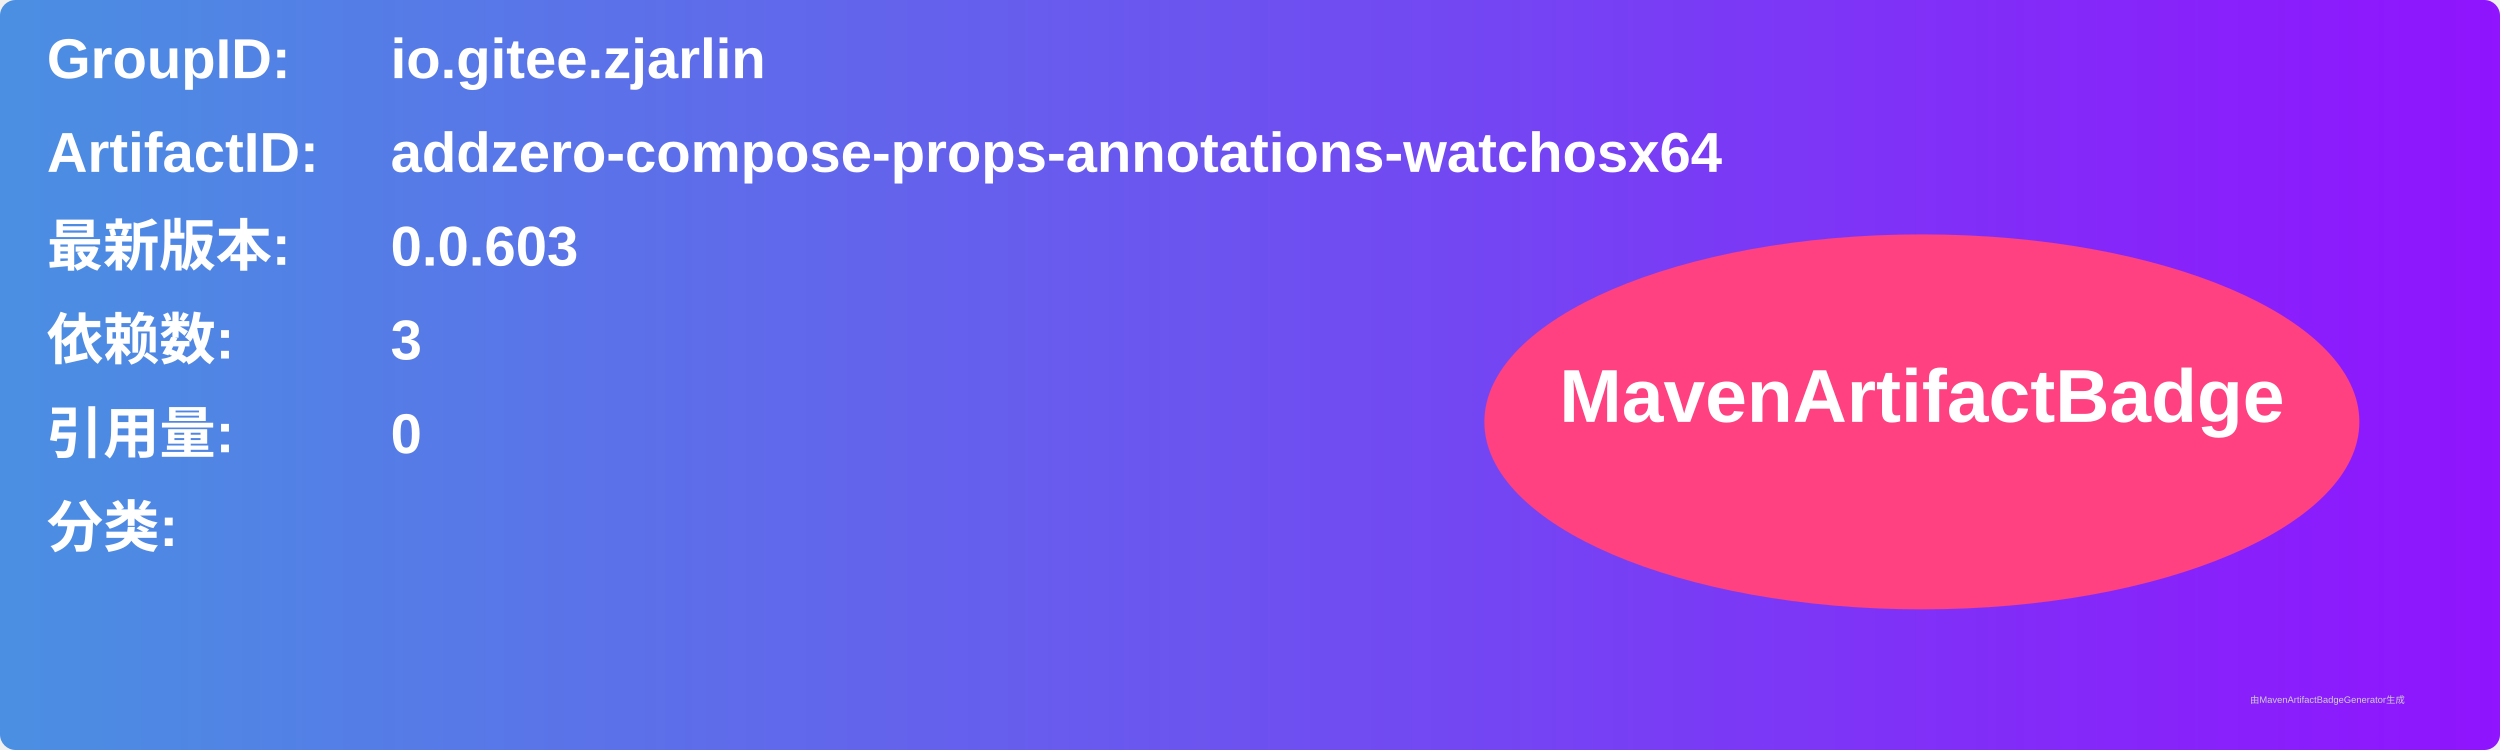
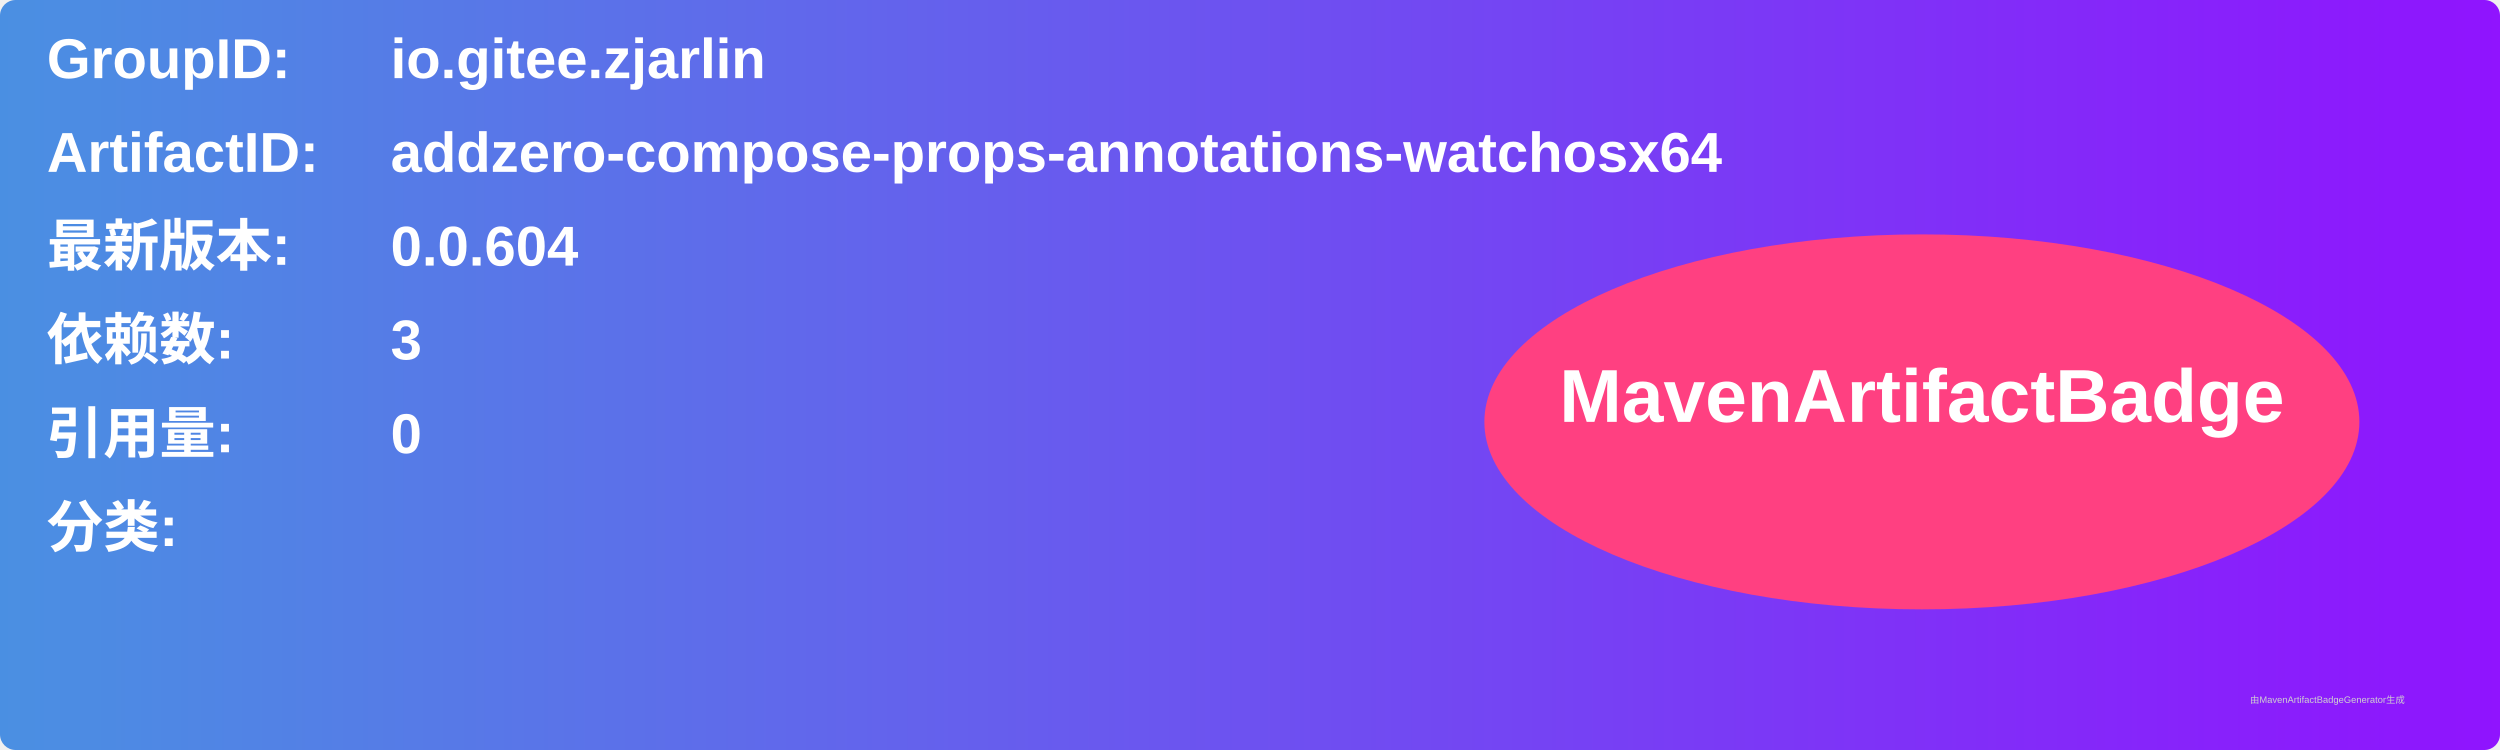
<svg xmlns="http://www.w3.org/2000/svg" width="800" height="240" viewBox="0 0 800 240">
  <linearGradient id="grad" x1="0%" y1="0%" x2="100%" y2="0%">
    <stop offset="0%" stop-color="#4a90e2" />
    <stop offset="100%" stop-color="#9013fe" />
  </linearGradient>
  <rect width="100%" height="100%" rx="5" ry="5" fill="url(#grad)" />
  <g transform="translate(15, 15)">
    <text x="0" y="10" font-family="Arial" font-size="18" fill="white" font-weight="bold" width="260">GroupID:</text>
    <text x="110" y="10" font-family="Arial" font-size="18" fill="white" font-weight="bold" width="460">io.gitee.zjarlin</text>
    <text x="0" y="40" font-family="Arial" font-size="18" fill="white" font-weight="bold" width="260">ArtifactID:</text>
    <text x="110" y="40" font-family="Arial" font-size="18" fill="white" font-weight="bold" width="460">addzero-compose-props-annotations-watchosx64</text>
    <text x="0" y="70" font-family="Arial" font-size="18" fill="white" font-weight="bold">最新版本:</text>
    <text x="110" y="70" font-family="Arial" font-size="18" fill="white" font-weight="bold">
-       <tspan font-weight="bold">0.0.603</tspan>
+       <tspan font-weight="bold">0.0.604</tspan>
    </text>
    <text x="0" y="100" font-family="Arial" font-size="18" fill="white" font-weight="bold">依赖数: </text>
    <text x="110" y="100" font-family="Arial" font-size="18" fill="white">
      <tspan font-weight="bold">3</tspan>
    </text>
    <text x="0" y="130" font-family="Arial" font-size="18" fill="white" font-weight="bold">引用量: </text>
    <text x="110" y="130" font-family="Arial" font-size="18" fill="white">
      <tspan font-weight="bold">0</tspan>
    </text>
    <text x="0" y="160" font-family="Arial" font-size="18" fill="white" font-weight="bold">分类:</text>
    <text x="10" y="190" font-family="Arial" font-size="10" fill="white">
      <tspan font-weight="bold" />
    </text>
    <ellipse cx="600" cy="120" rx="140" ry="60" fill="#ff4081" />
    <text x="600" y="120" text-anchor="middle" font-family="Arial" font-size="24" fill="white" font-weight="bold">MavenArtifactBadge</text>
  </g>
  <text x="720" y="225" font-family="Arial" font-size="3" fill="#d0d0d0">由MavenArtifactBadgeGenerator生成</text>
</svg>
